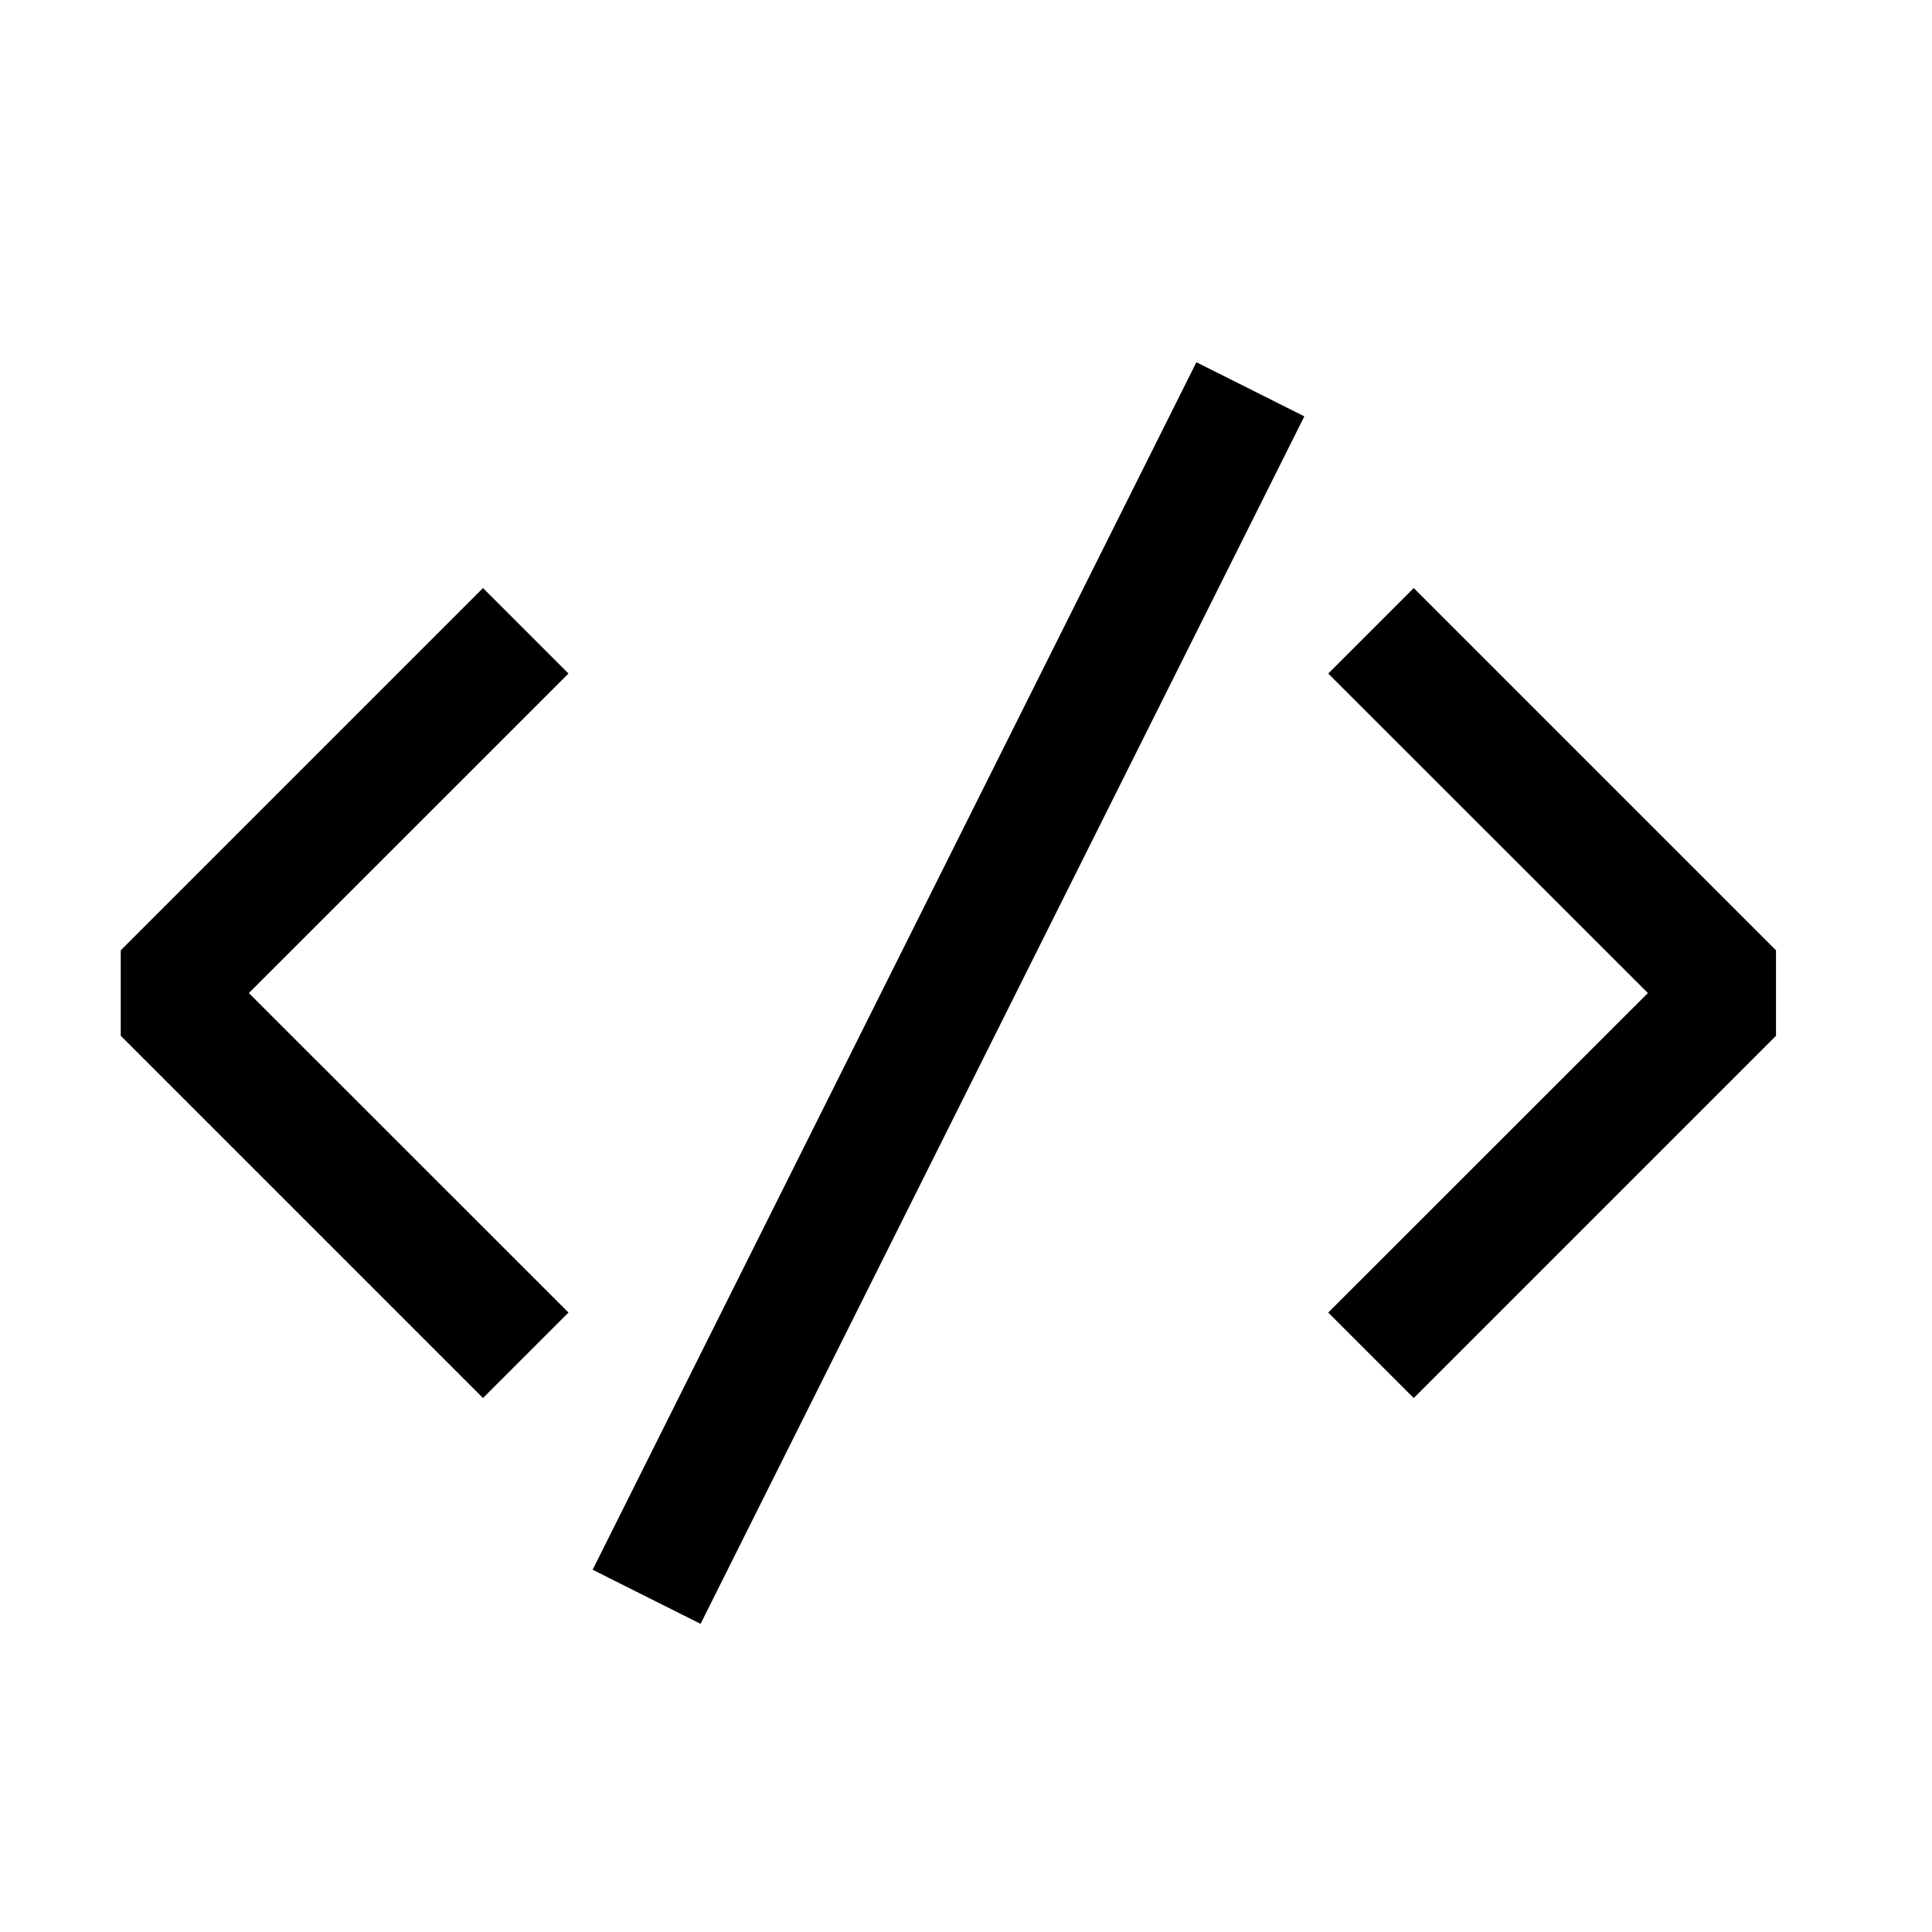
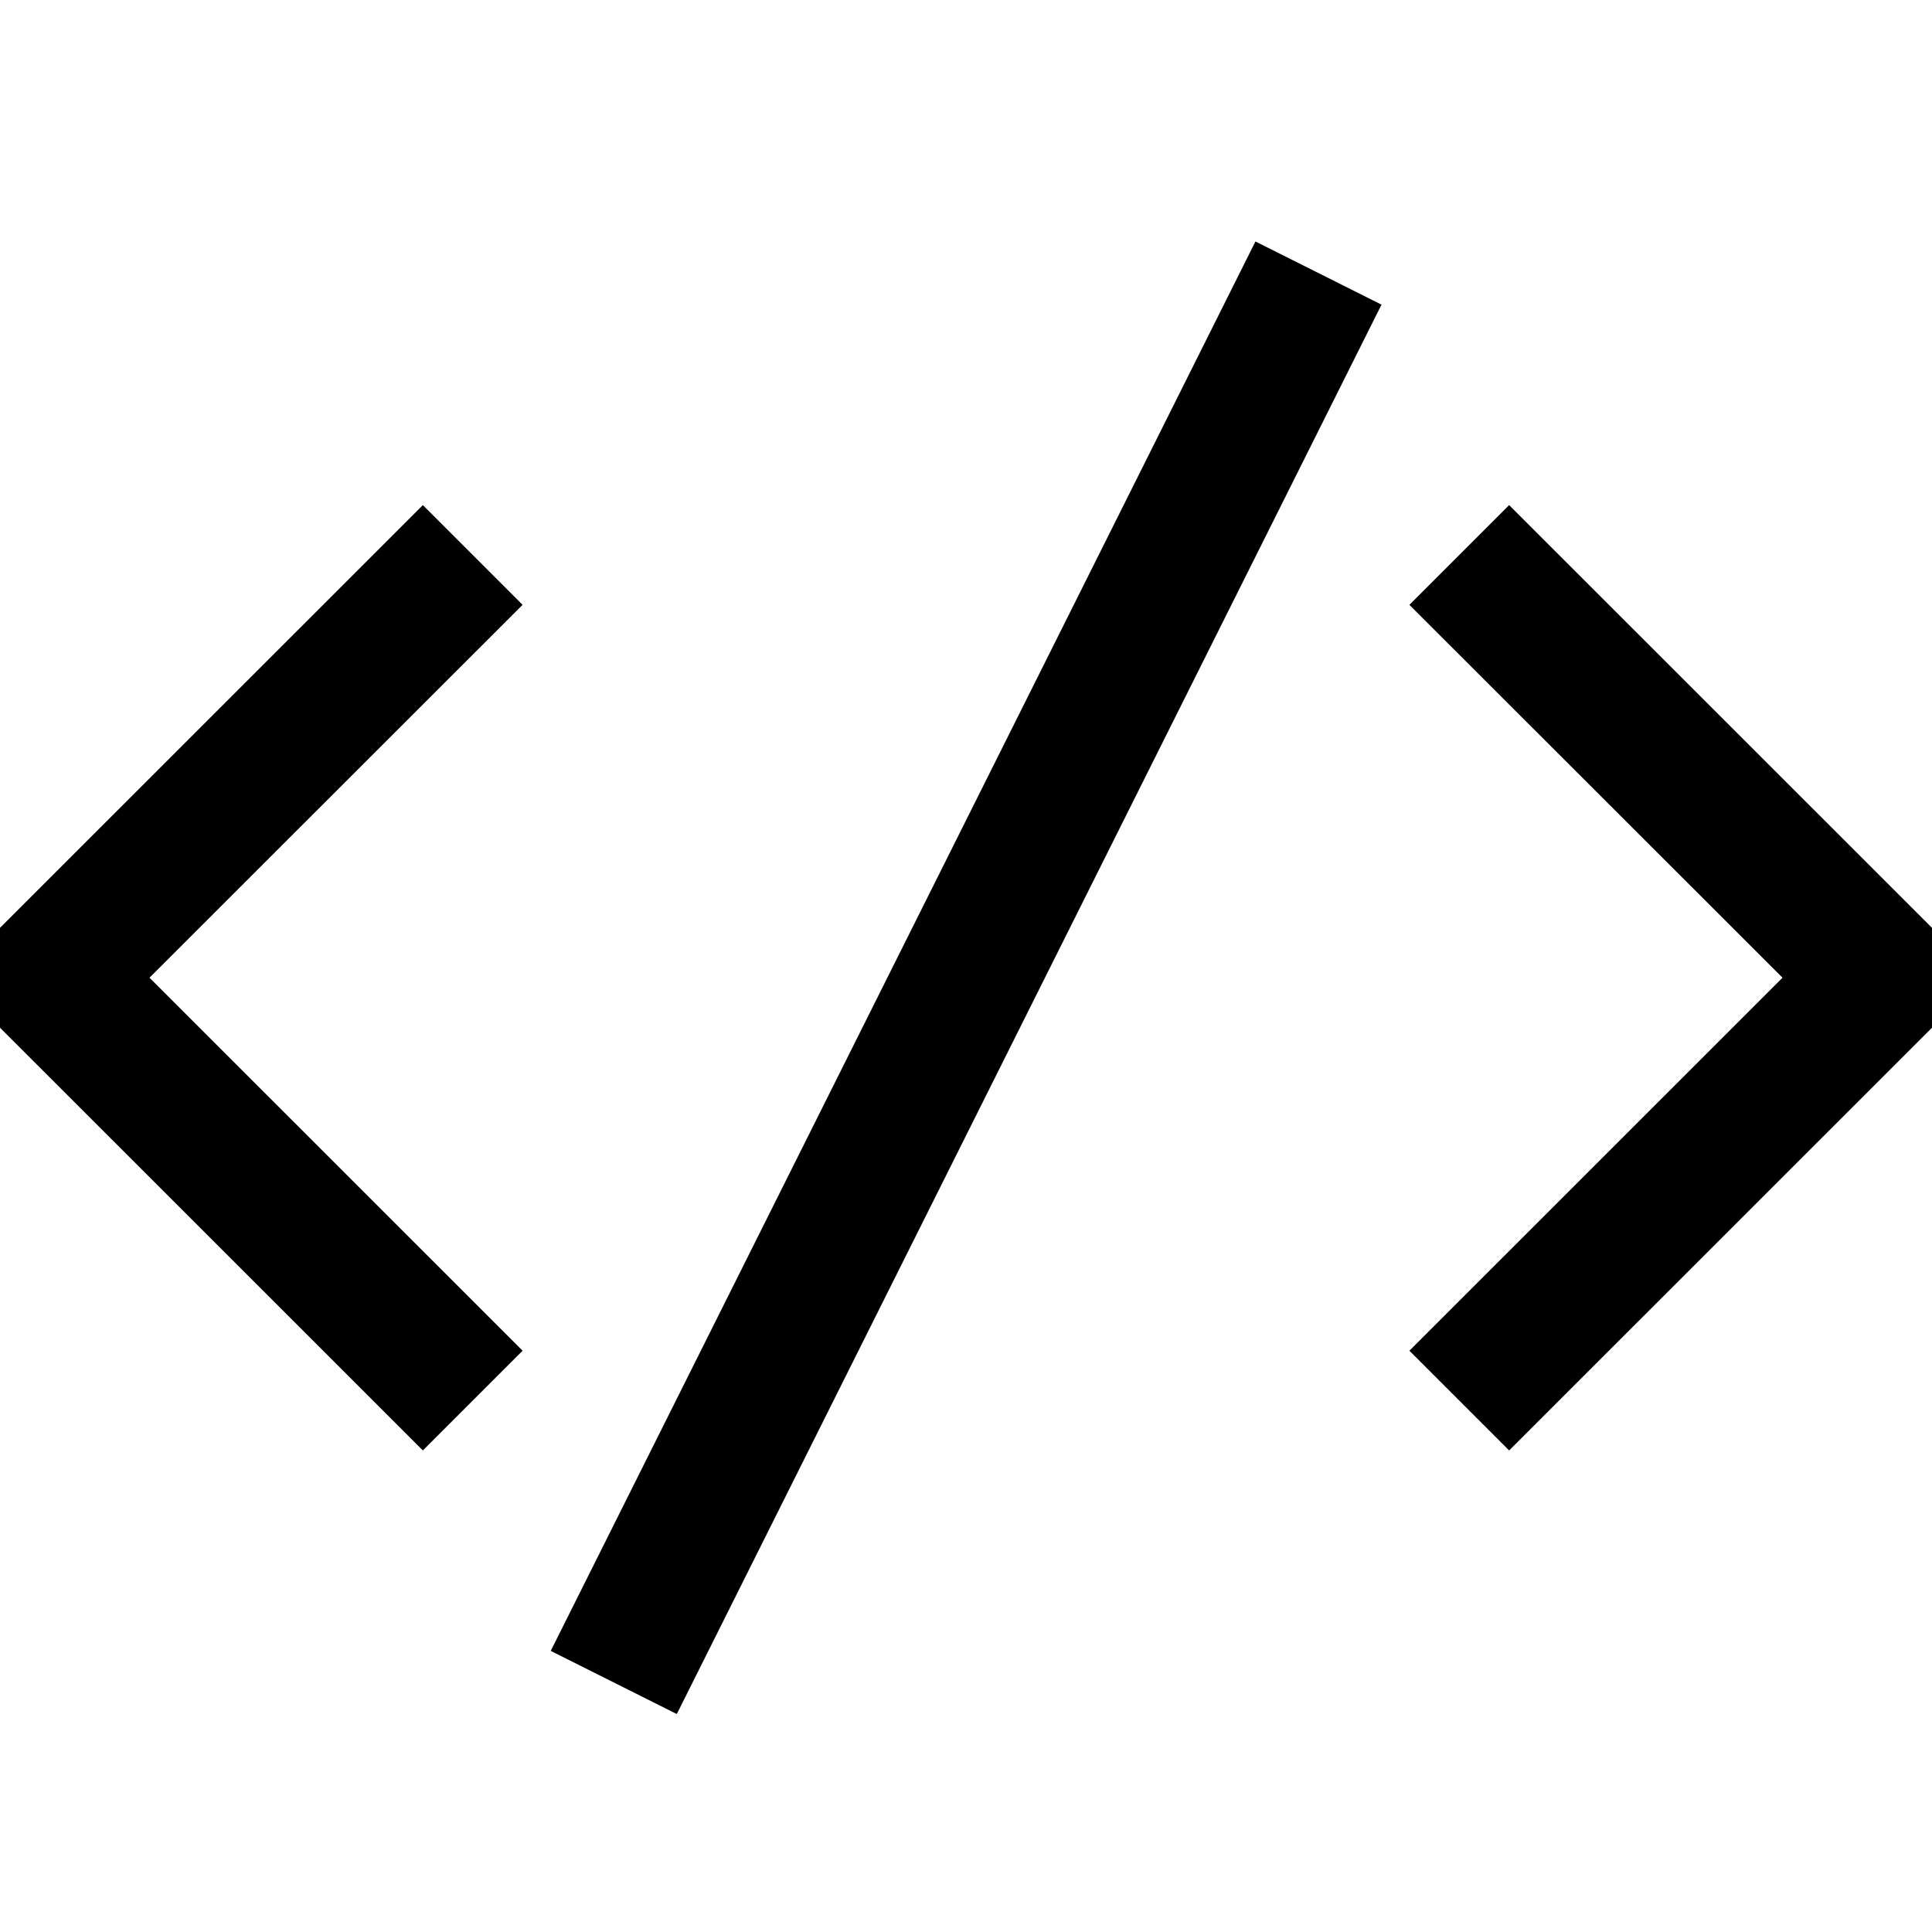
- <svg xmlns="http://www.w3.org/2000/svg" width="16" height="16" viewBox="0 0 16 16" fill="currentColor">
-   <path d="M4.708 5.578L2.061 8.224l2.647 2.646-.708.708-3-3V7.87l3-3 .708.708zm7-.708L11 5.578l2.647 2.646L11 10.87l.708.708 3-3V7.87l-3-3zM4.908 13l.894.448 5-10L9.908 3l-5 10z" />
+ <svg xmlns="http://www.w3.org/2000/svg" width="16" height="16" viewBox="0 0 16 16" fill="none">
+   <path d="M4.328 5.009L1.238 8.097L4.328 11.186L3.502 12.012L0 8.511V7.684L3.502 4.183L4.328 5.009ZM12.498 4.183L11.672 5.009L14.762 8.097L11.672 11.186L12.498 12.012L16 8.511V7.684L12.498 4.183ZM4.561 13.672L5.605 14.195L11.441 2.523L10.397 2L4.561 13.672V13.672Z" fill="black" />
</svg>
